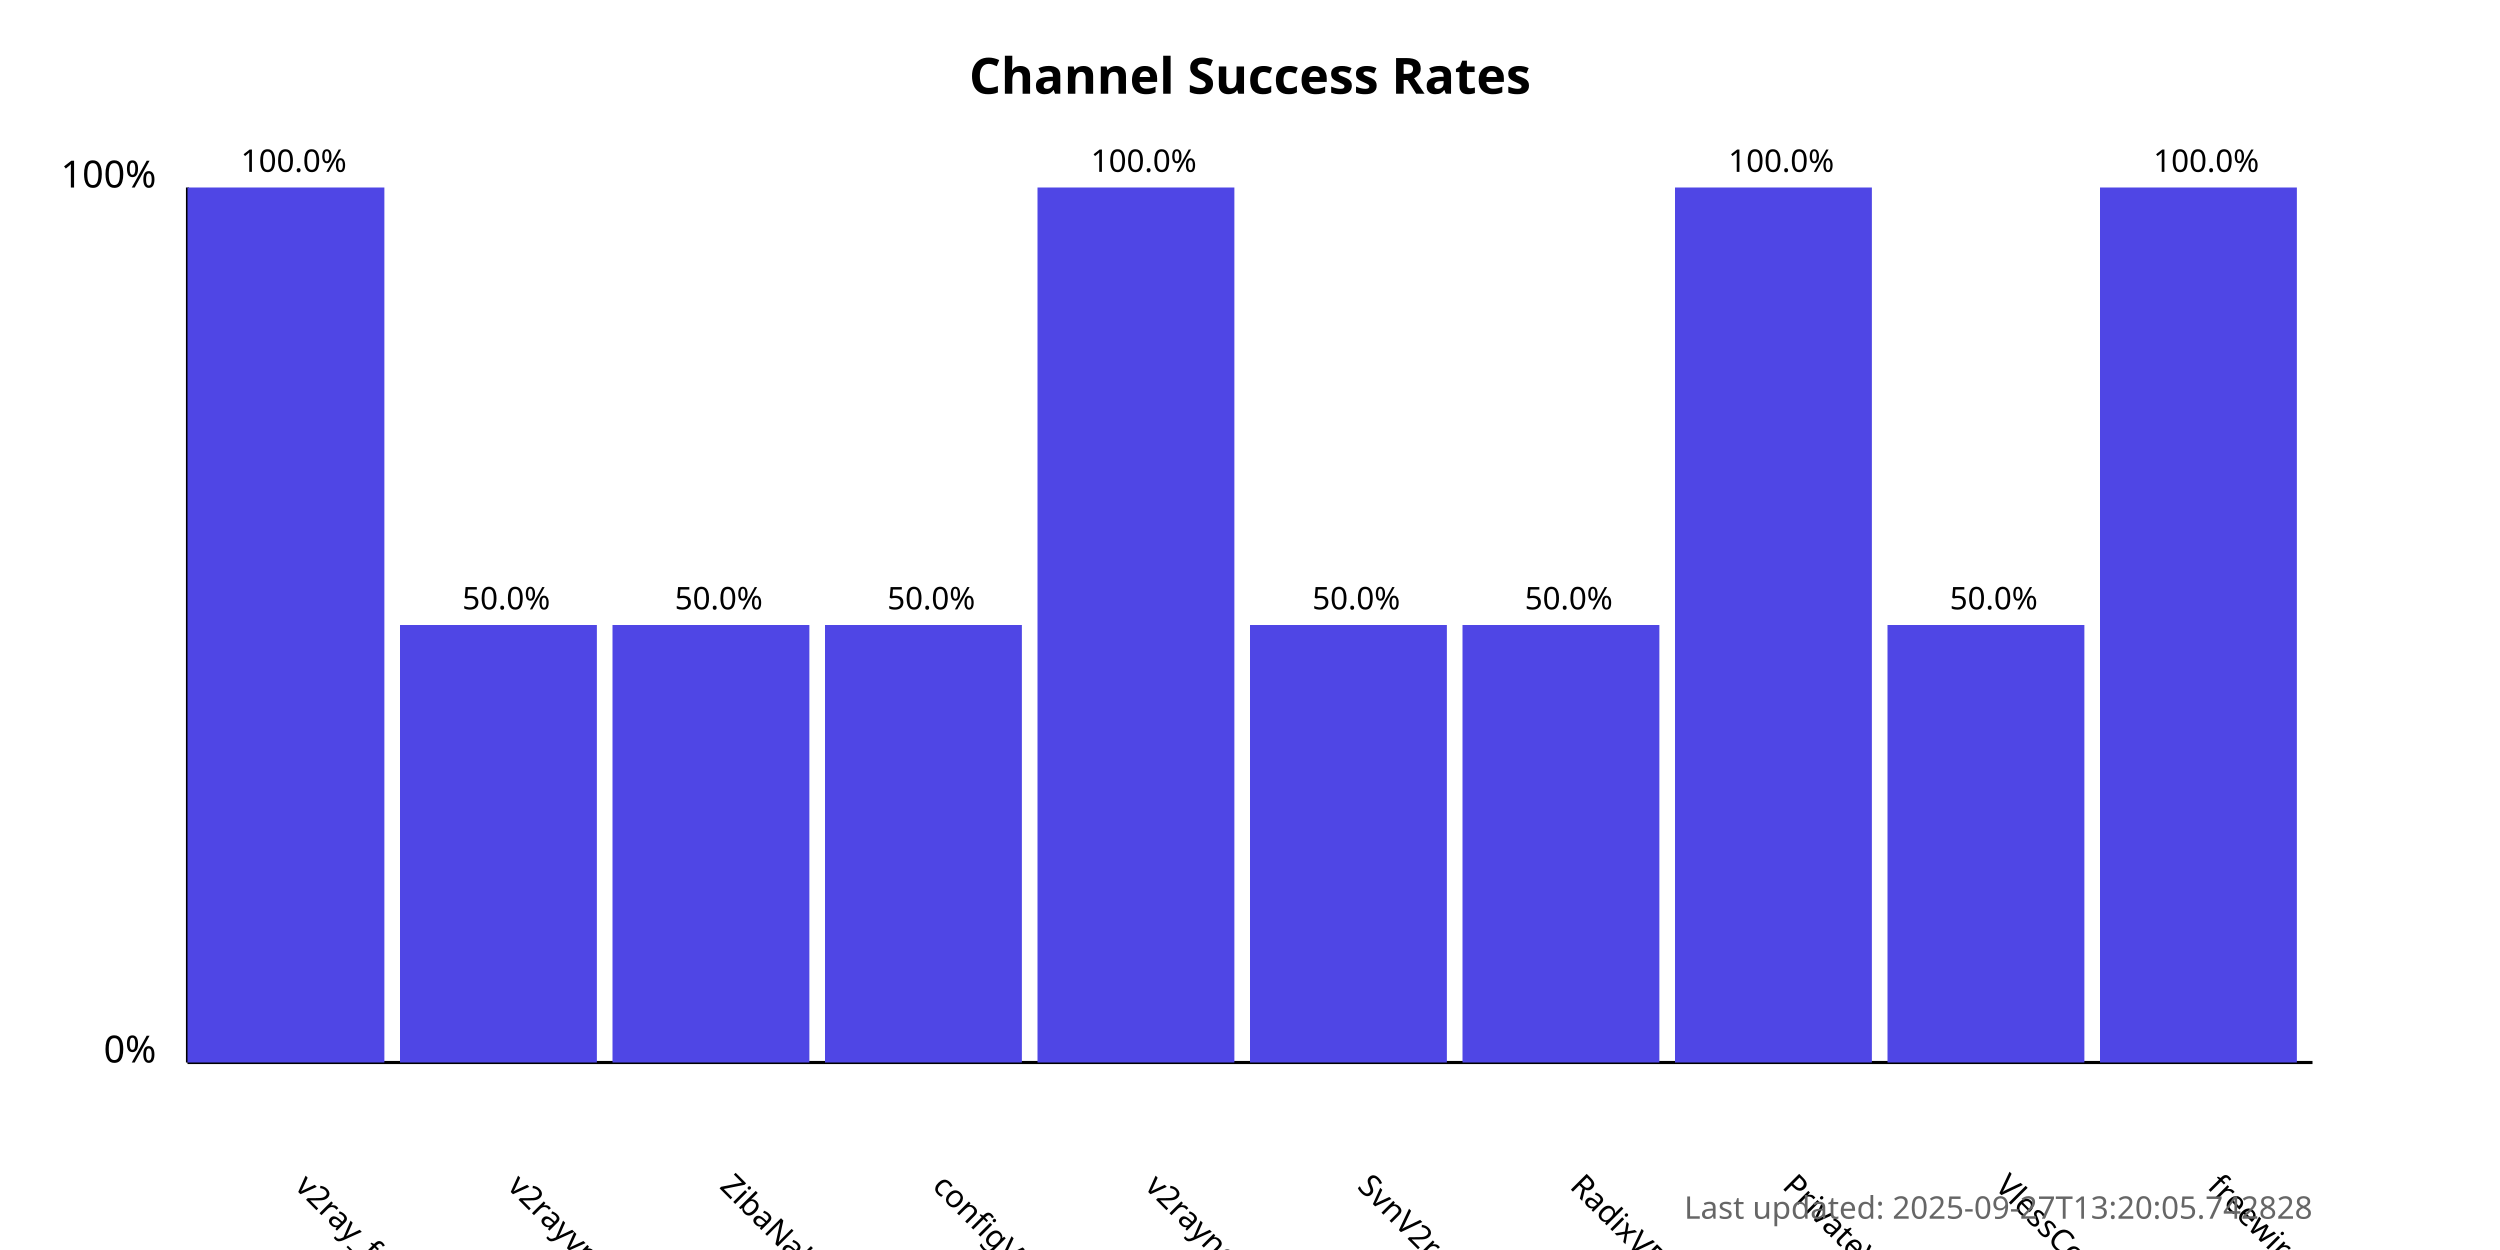
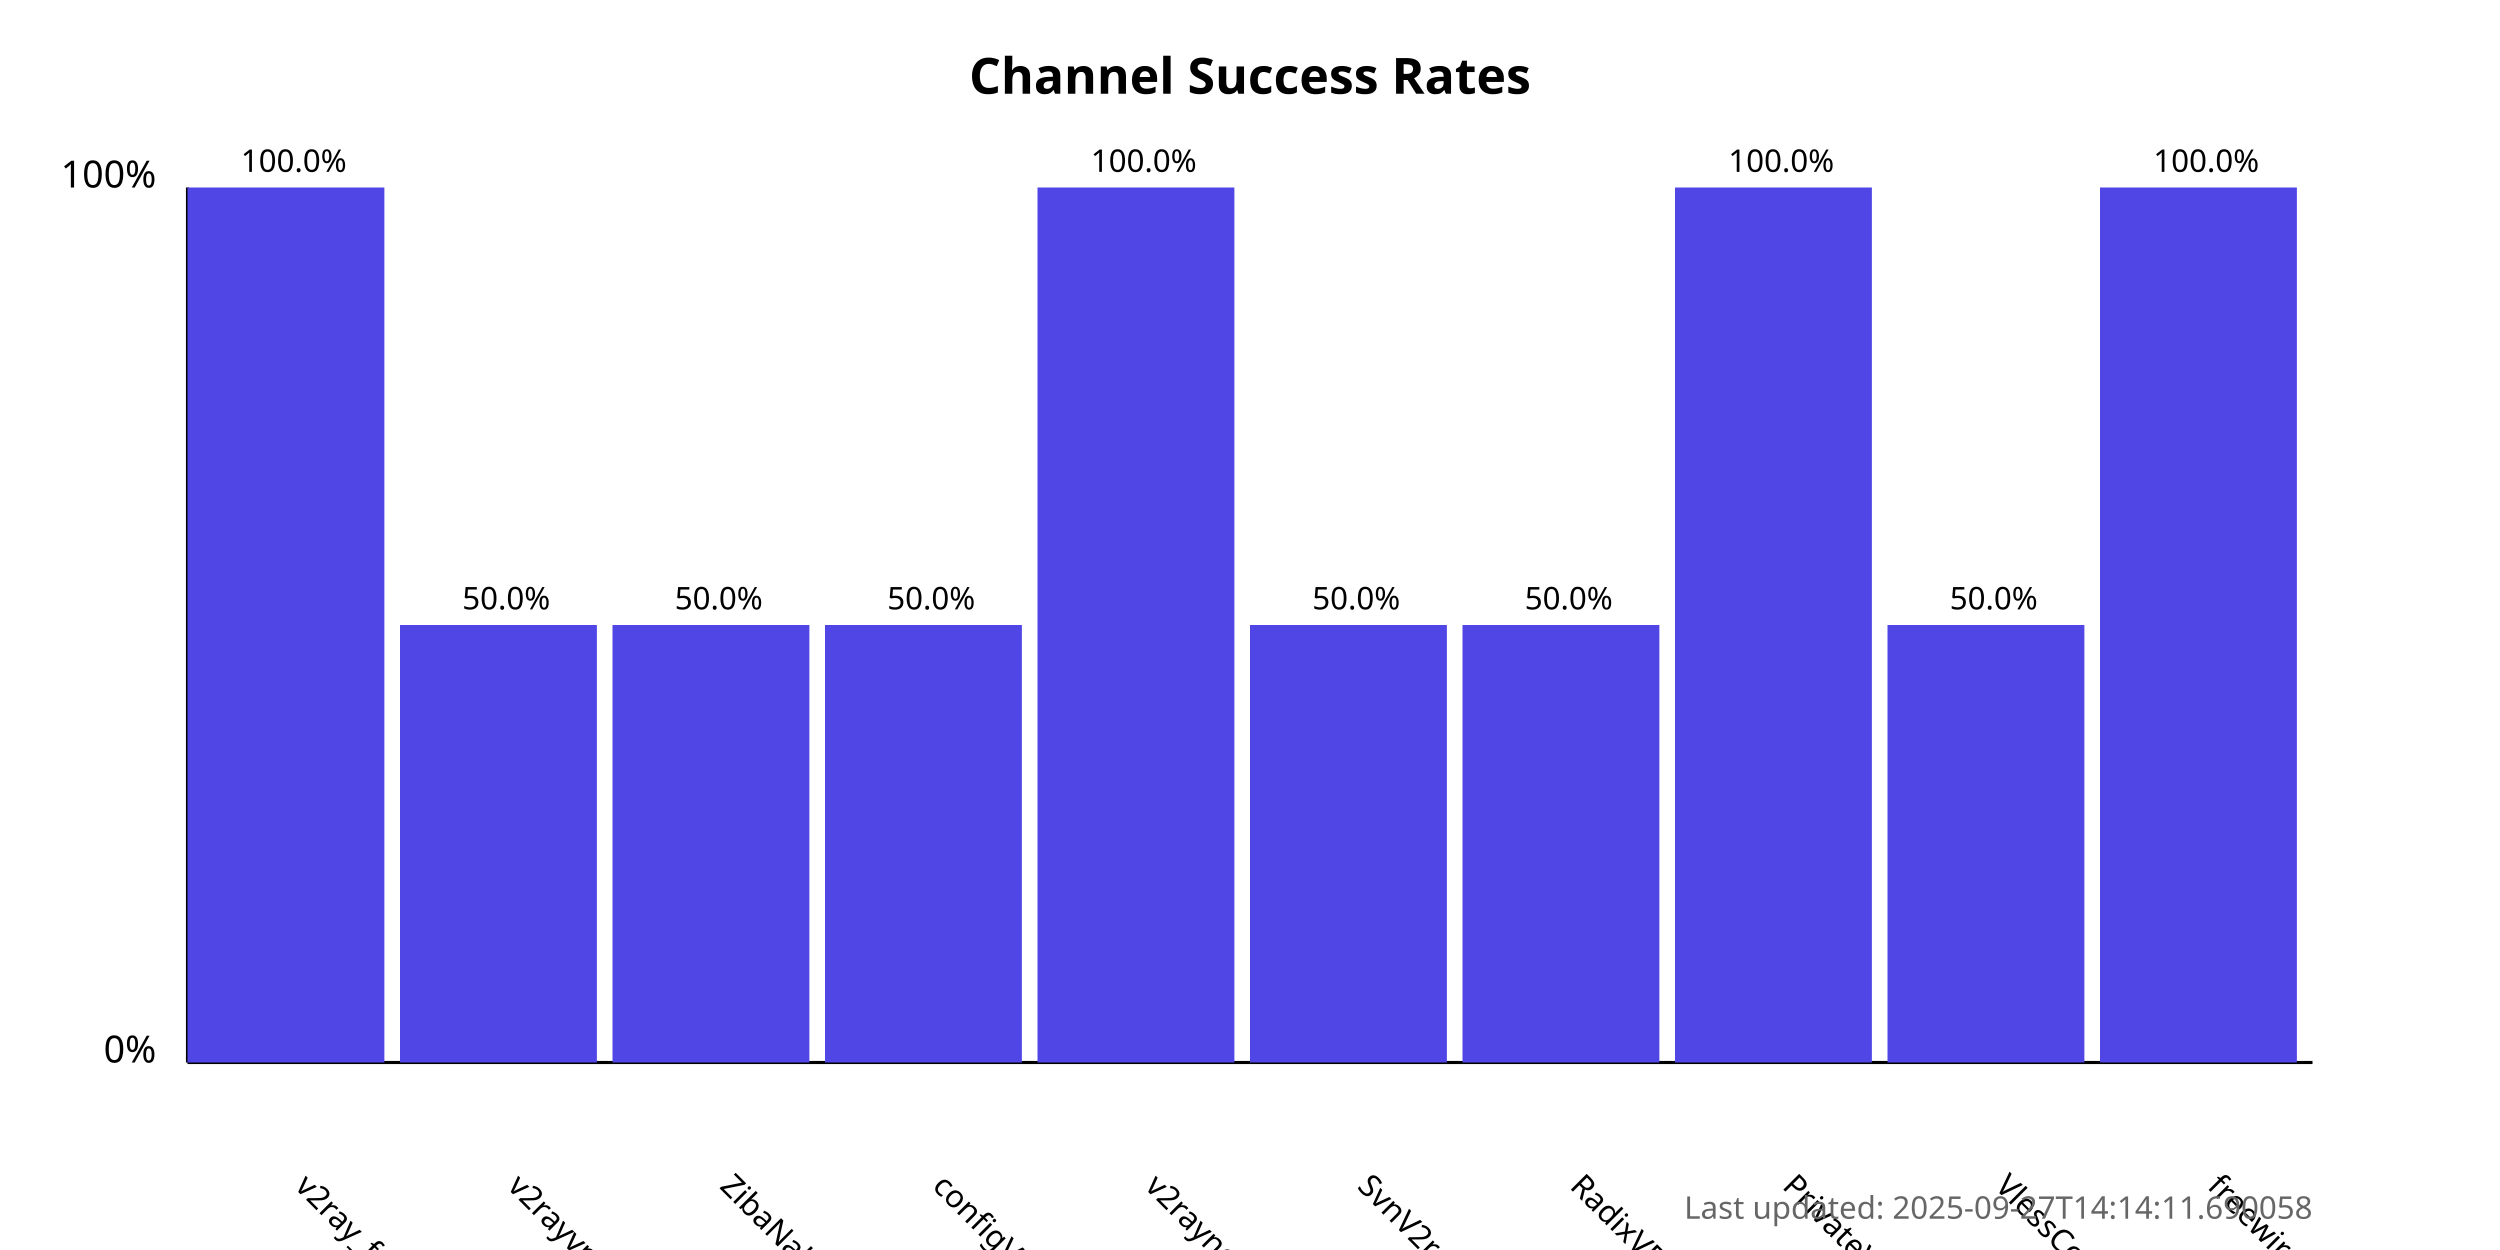
<svg xmlns="http://www.w3.org/2000/svg" width="800" height="400">
  <style>
            .chart-title { font: bold 16px sans-serif; }
            .axis-label { font: 12px sans-serif; }
            .tick-label { font: 10px sans-serif; }
            .bar { fill: #4f46e5; }
            .bar:hover { fill: #6366f1; }
            .timestamp { font: 10px sans-serif; fill: #666; }
        </style>
  <text x="400.0" y="30" text-anchor="middle" class="chart-title">
            Channel Success Rates
        </text>
  <line x1="60" y1="340" x2="60" y2="60" stroke="black" stroke-width="1" />
  <line x1="60" y1="340" x2="740" y2="340" stroke="black" stroke-width="1" />
  <text x="50" y="340" text-anchor="end" class="axis-label">0%</text>
  <text x="50" y="60" text-anchor="end" class="axis-label">100%</text>
  <g>
    <rect x="60" y="60.0" width="63.0" height="280.0" class="bar" />
    <text x="94.0" y="380" transform="rotate(45, 94.0, 380)" text-anchor="start" class="tick-label">
                v2ray_free_conf
            </text>
    <text x="94.0" y="55.0" text-anchor="middle" class="tick-label">
                100.0%
            </text>
  </g>
  <g>
    <rect x="128.0" y="200.0" width="63.0" height="140.0" class="bar" />
    <text x="162.0" y="380" transform="rotate(45, 162.0, 380)" text-anchor="start" class="tick-label">
                v2rayvpno
            </text>
    <text x="162.0" y="195.0" text-anchor="middle" class="tick-label">
                50.0%
            </text>
  </g>
  <g>
    <rect x="196.0" y="200.0" width="63.0" height="140.0" class="bar" />
    <text x="230.0" y="380" transform="rotate(45, 230.0, 380)" text-anchor="start" class="tick-label">
                ZibaNabz
            </text>
    <text x="230.0" y="195.0" text-anchor="middle" class="tick-label">
                50.0%
            </text>
  </g>
  <g>
    <rect x="264.0" y="200.0" width="63.0" height="140.0" class="bar" />
    <text x="298.0" y="380" transform="rotate(45, 298.0, 380)" text-anchor="start" class="tick-label">
                configV2rayForFree
            </text>
    <text x="298.0" y="195.0" text-anchor="middle" class="tick-label">
                50.0%
            </text>
  </g>
  <g>
    <rect x="332.0" y="60.0" width="63.0" height="280.0" class="bar" />
    <text x="366.0" y="380" transform="rotate(45, 366.0, 380)" text-anchor="start" class="tick-label">
                v2rayngvpn
            </text>
    <text x="366.0" y="55.0" text-anchor="middle" class="tick-label">
                100.0%
            </text>
  </g>
  <g>
    <rect x="400.0" y="200.0" width="63.0" height="140.0" class="bar" />
    <text x="434.0" y="380" transform="rotate(45, 434.0, 380)" text-anchor="start" class="tick-label">
                SvnV2ray
            </text>
    <text x="434.0" y="195.0" text-anchor="middle" class="tick-label">
                50.0%
            </text>
  </g>
  <g>
    <rect x="468.0" y="200.0" width="63.0" height="140.0" class="bar" />
    <text x="502.0" y="380" transform="rotate(45, 502.0, 380)" text-anchor="start" class="tick-label">
                RadixVPN
            </text>
    <text x="502.0" y="195.0" text-anchor="middle" class="tick-label">
                50.0%
            </text>
  </g>
  <g>
    <rect x="536.0" y="60.0" width="63.0" height="280.0" class="bar" />
    <text x="570.0" y="380" transform="rotate(45, 570.0, 380)" text-anchor="start" class="tick-label">
                PrivateVPNs
            </text>
    <text x="570.0" y="55.0" text-anchor="middle" class="tick-label">
                100.0%
            </text>
  </g>
  <g>
    <rect x="604.0" y="200.0" width="63.0" height="140.0" class="bar" />
    <text x="638.0" y="380" transform="rotate(45, 638.0, 380)" text-anchor="start" class="tick-label">
                VlessConfig
            </text>
    <text x="638.0" y="195.0" text-anchor="middle" class="tick-label">
                50.0%
            </text>
  </g>
  <g>
    <rect x="672.0" y="60.0" width="63.0" height="280.0" class="bar" />
    <text x="706.0" y="380" transform="rotate(45, 706.0, 380)" text-anchor="start" class="tick-label">
                freewireguard
            </text>
    <text x="706.0" y="55.0" text-anchor="middle" class="tick-label">
                100.0%
            </text>
  </g>
  <text x="740" y="390" text-anchor="end" class="timestamp">
-             Last updated: 2025-09-27T13:20:05.742828
+             Last updated: 2025-09-27T14:14:11.690058
        </text>
</svg>
